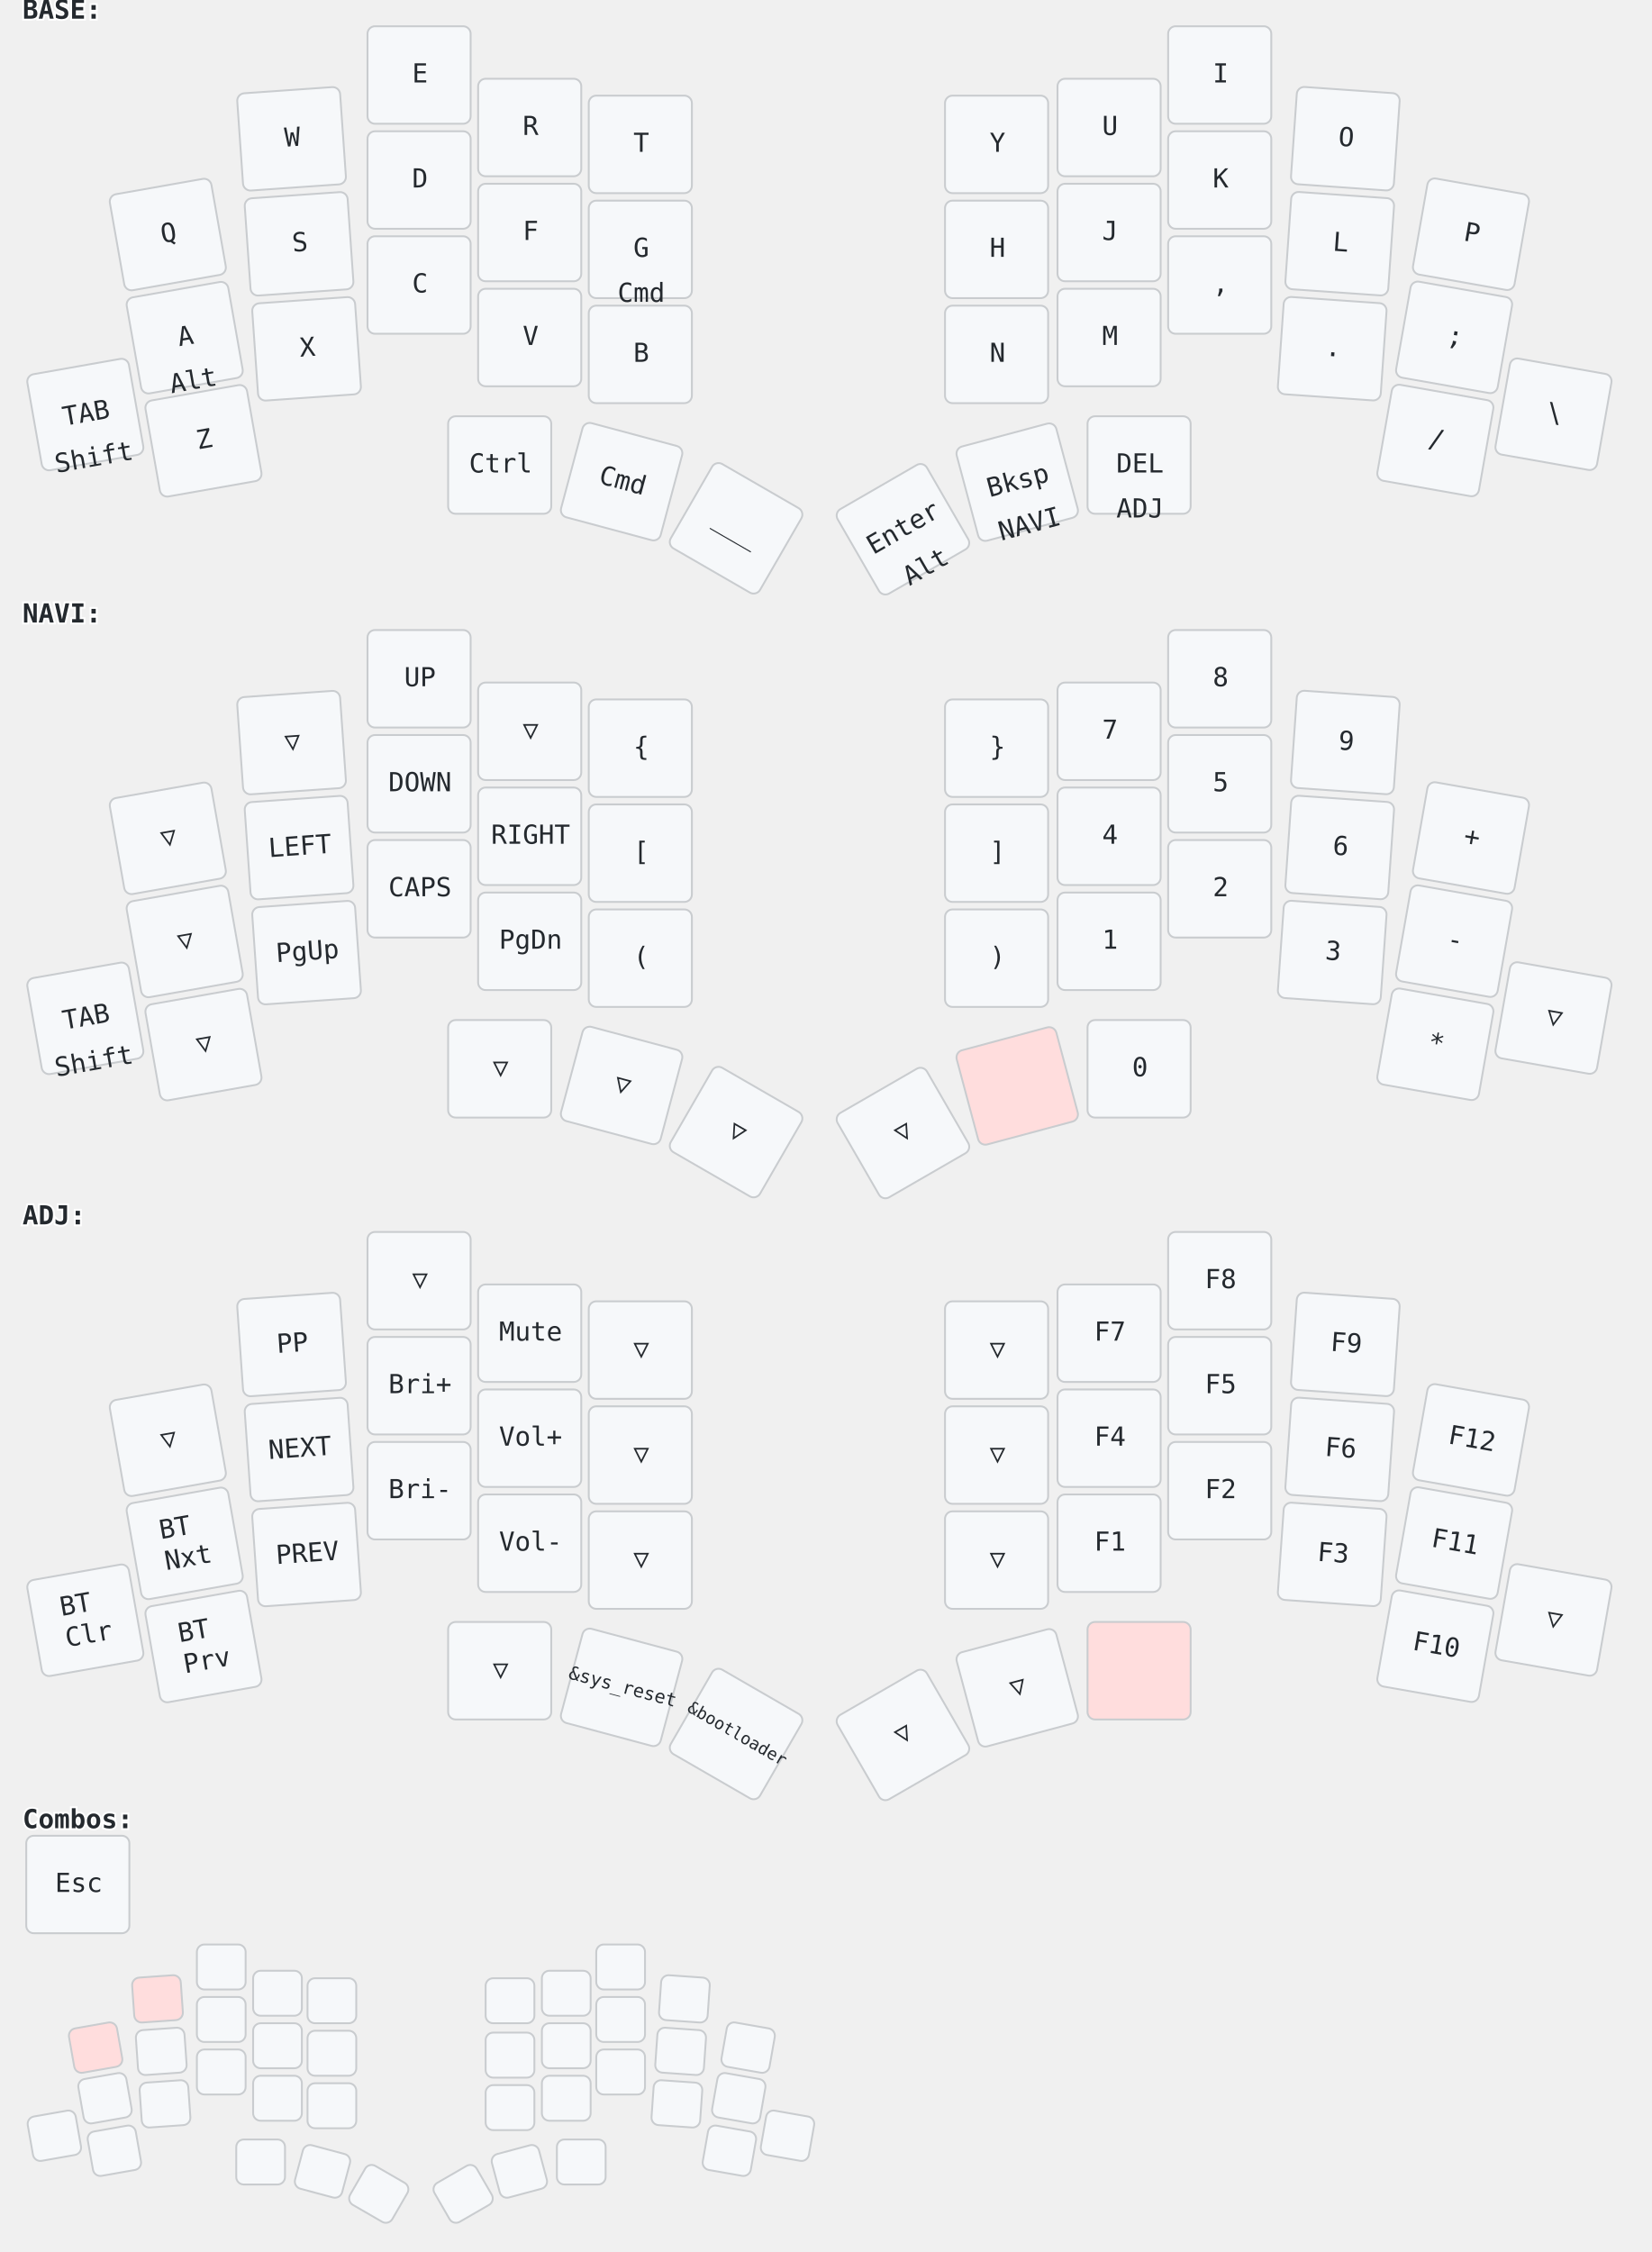
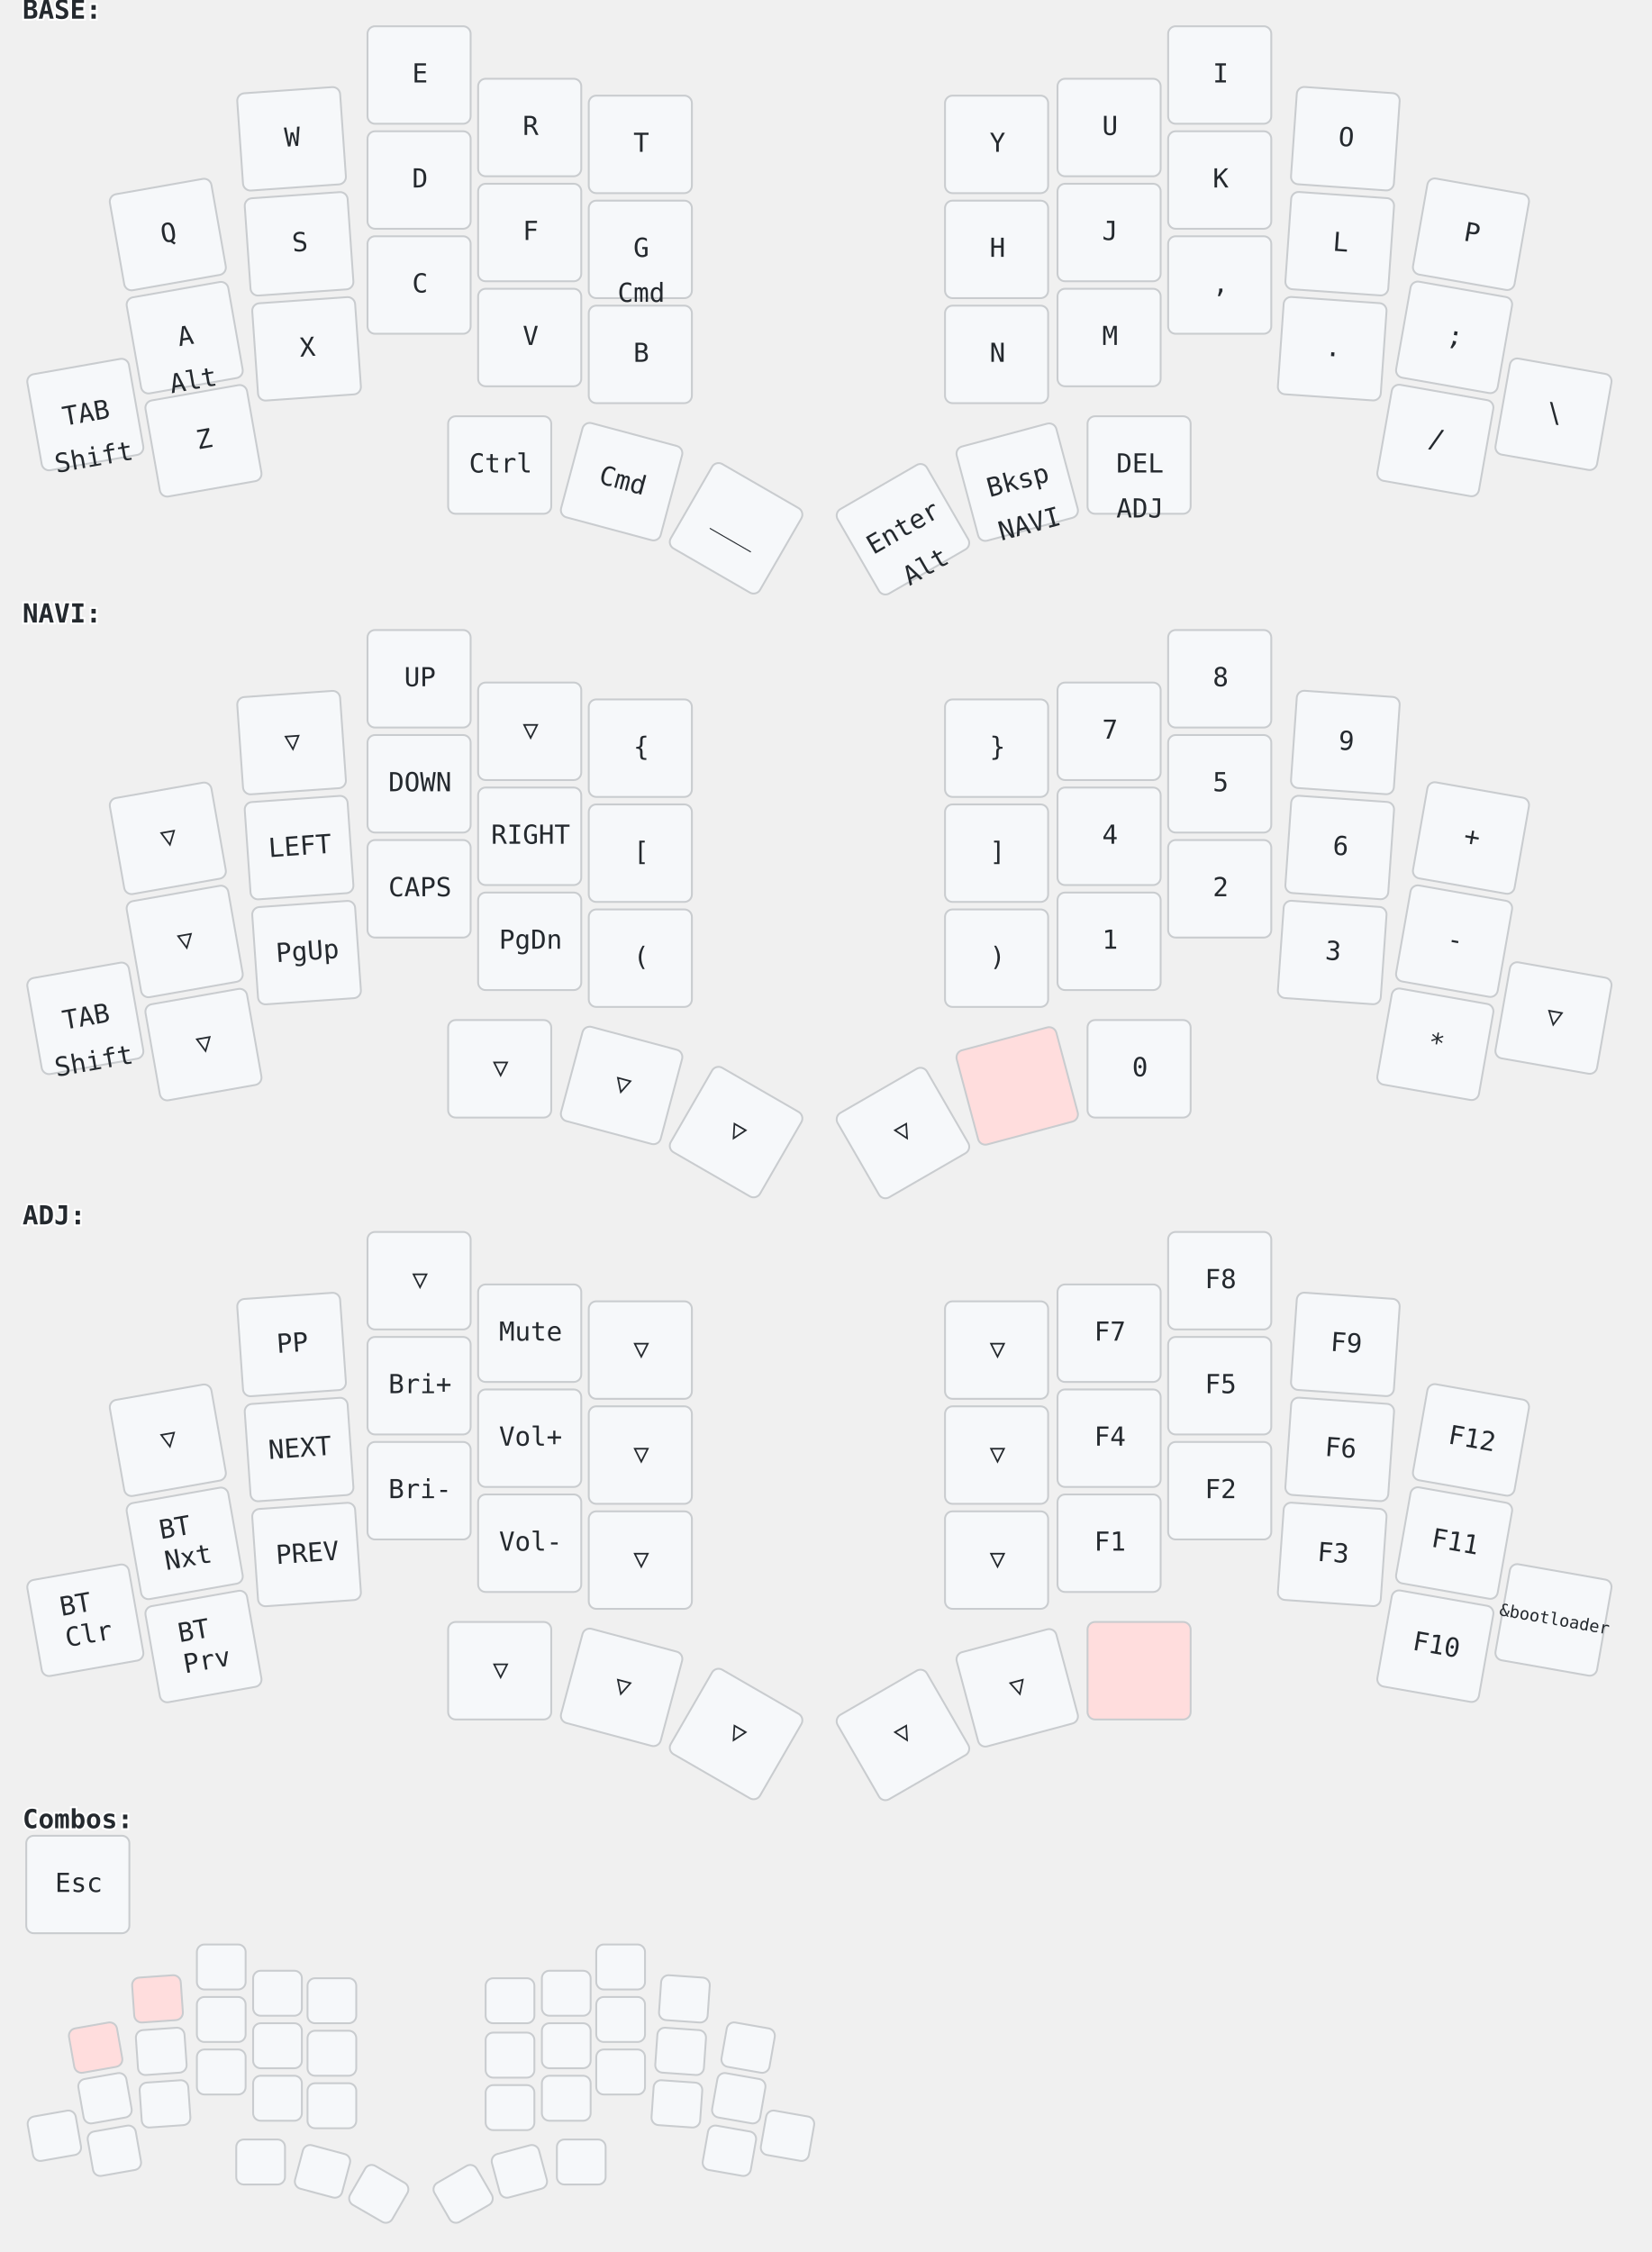
<svg xmlns="http://www.w3.org/2000/svg" width="881" height="1201" viewBox="0 0 881 1201" class="keymap">
  <style>/* inherit to force style */
svg.keymap {
    font-family: 'Iosevka', 'Fira Code', monospace;
    font-size: 14px;
    font-kerning: normal;
    text-rendering: optimizeLegibility;
    fill: #24292e;
}

/* default key styling */
rect.key {
    fill: #f6f8fa;
    stroke: #c9cccf;
    stroke-width: 1;
}

/* color accent for held keys */
rect.held, rect.combo.held {
    fill: #fdd;
}

/* color accent for ghost (optional) keys */
rect.ghost, rect.combo.ghost {
    stroke-dasharray: 4, 4;
    stroke-width: 2;
}

text {
    text-anchor: middle;
    dominant-baseline: middle;
}

/* styling for layer labels */
text.label {
    font-weight: bold;
    text-anchor: start;
    stroke: white;
    stroke-width: 2;
    paint-order: stroke fill;
}

/* styling for combo labels */
text.combo {
    fill: #555;
    font-size: 11px;
}

/* styling for held key labels */
text.held {
    fill: #dd0000;
}

/* styling for home row modifiers */
text.mod {
    font-size: 12px;
}
</style>
  <g transform="translate(12, 0)" class="layer-BASE">
    <text x="0" y="6" class="label" id="BASE">BASE:</text>
    <g transform="translate(0, 12)">
      <g transform="translate(78, 113) rotate(-10.0)" class="key keypos-0">
        <rect rx="4" ry="4" x="-28" y="-26" width="55" height="52" class="key" />
        <text x="0" y="0" class="key tap">Q</text>
      </g>
      <g transform="translate(144, 62) rotate(-4.0)" class="key keypos-1">
        <rect rx="4" ry="4" x="-28" y="-26" width="55" height="52" class="key" />
        <text x="0" y="0" class="key tap">W</text>
      </g>
      <g transform="translate(212, 28)" class="key keypos-2">
        <rect rx="4" ry="4" x="-28" y="-26" width="55" height="52" class="key" />
        <text x="0" y="0" class="key tap">E</text>
      </g>
      <g transform="translate(271, 56)" class="key keypos-3">
        <rect rx="4" ry="4" x="-28" y="-26" width="55" height="52" class="key" />
        <text x="0" y="0" class="key tap">R</text>
      </g>
      <g transform="translate(330, 65)" class="key keypos-4">
        <rect rx="4" ry="4" x="-28" y="-26" width="55" height="52" class="key" />
        <text x="0" y="0" class="key tap">T</text>
      </g>
      <g transform="translate(520, 65)" class="key keypos-5">
        <rect rx="4" ry="4" x="-28" y="-26" width="55" height="52" class="key" />
        <text x="0" y="0" class="key tap">Y</text>
      </g>
      <g transform="translate(580, 56)" class="key keypos-6">
        <rect rx="4" ry="4" x="-28" y="-26" width="55" height="52" class="key" />
        <text x="0" y="0" class="key tap">U</text>
      </g>
      <g transform="translate(639, 28)" class="key keypos-7">
        <rect rx="4" ry="4" x="-28" y="-26" width="55" height="52" class="key" />
        <text x="0" y="0" class="key tap">I</text>
      </g>
      <g transform="translate(706, 62) rotate(4.0)" class="key keypos-8">
        <rect rx="4" ry="4" x="-28" y="-26" width="55" height="52" class="key" />
        <text x="0" y="0" class="key tap">O</text>
      </g>
      <g transform="translate(773, 113) rotate(10.0)" class="key keypos-9">
        <rect rx="4" ry="4" x="-28" y="-26" width="55" height="52" class="key" />
        <text x="0" y="0" class="key tap">P</text>
      </g>
      <g transform="translate(87, 168) rotate(-10.0)" class="key keypos-10">
        <rect rx="4" ry="4" x="-28" y="-26" width="55" height="52" class="key" />
        <text x="0" y="0" class="key tap">A</text>
        <text x="0" y="24" class="key hold">Alt</text>
      </g>
      <g transform="translate(148, 118) rotate(-4.0)" class="key keypos-11">
        <rect rx="4" ry="4" x="-28" y="-26" width="55" height="52" class="key" />
        <text x="0" y="0" class="key tap">S</text>
      </g>
      <g transform="translate(212, 84)" class="key keypos-12">
        <rect rx="4" ry="4" x="-28" y="-26" width="55" height="52" class="key" />
        <text x="0" y="0" class="key tap">D</text>
      </g>
      <g transform="translate(271, 112)" class="key keypos-13">
        <rect rx="4" ry="4" x="-28" y="-26" width="55" height="52" class="key" />
        <text x="0" y="0" class="key tap">F</text>
      </g>
      <g transform="translate(330, 121)" class="key keypos-14">
        <rect rx="4" ry="4" x="-28" y="-26" width="55" height="52" class="key" />
        <text x="0" y="0" class="key tap">G</text>
        <text x="0" y="24" class="key hold">Cmd</text>
      </g>
      <g transform="translate(520, 121)" class="key keypos-15">
        <rect rx="4" ry="4" x="-28" y="-26" width="55" height="52" class="key" />
        <text x="0" y="0" class="key tap">H</text>
      </g>
      <g transform="translate(580, 112)" class="key keypos-16">
        <rect rx="4" ry="4" x="-28" y="-26" width="55" height="52" class="key" />
        <text x="0" y="0" class="key tap">J</text>
      </g>
      <g transform="translate(639, 84)" class="key keypos-17">
        <rect rx="4" ry="4" x="-28" y="-26" width="55" height="52" class="key" />
        <text x="0" y="0" class="key tap">K</text>
      </g>
      <g transform="translate(703, 118) rotate(4.0)" class="key keypos-18">
        <rect rx="4" ry="4" x="-28" y="-26" width="55" height="52" class="key" />
        <text x="0" y="0" class="key tap">L</text>
      </g>
      <g transform="translate(764, 168) rotate(10.0)" class="key keypos-19">
        <rect rx="4" ry="4" x="-28" y="-26" width="55" height="52" class="key" />
        <text x="0" y="0" class="key tap">;</text>
      </g>
      <g transform="translate(34, 209) rotate(-10.0)" class="key keypos-20">
        <rect rx="4" ry="4" x="-28" y="-26" width="55" height="52" class="key" />
        <text x="0" y="0" class="key tap">TAB</text>
        <text x="0" y="24" class="key hold">Shift</text>
      </g>
      <g transform="translate(97, 223) rotate(-10.0)" class="key keypos-21">
        <rect rx="4" ry="4" x="-28" y="-26" width="55" height="52" class="key" />
        <text x="0" y="0" class="key tap">Z</text>
      </g>
      <g transform="translate(152, 174) rotate(-4.0)" class="key keypos-22">
        <rect rx="4" ry="4" x="-28" y="-26" width="55" height="52" class="key" />
        <text x="0" y="0" class="key tap">X</text>
      </g>
      <g transform="translate(212, 140)" class="key keypos-23">
        <rect rx="4" ry="4" x="-28" y="-26" width="55" height="52" class="key" />
        <text x="0" y="0" class="key tap">C</text>
      </g>
      <g transform="translate(271, 168)" class="key keypos-24">
        <rect rx="4" ry="4" x="-28" y="-26" width="55" height="52" class="key" />
        <text x="0" y="0" class="key tap">V</text>
      </g>
      <g transform="translate(330, 177)" class="key keypos-25">
        <rect rx="4" ry="4" x="-28" y="-26" width="55" height="52" class="key" />
        <text x="0" y="0" class="key tap">B</text>
      </g>
      <g transform="translate(520, 177)" class="key keypos-26">
        <rect rx="4" ry="4" x="-28" y="-26" width="55" height="52" class="key" />
        <text x="0" y="0" class="key tap">N</text>
      </g>
      <g transform="translate(580, 168)" class="key keypos-27">
        <rect rx="4" ry="4" x="-28" y="-26" width="55" height="52" class="key" />
        <text x="0" y="0" class="key tap">M</text>
      </g>
      <g transform="translate(639, 140)" class="key keypos-28">
        <rect rx="4" ry="4" x="-28" y="-26" width="55" height="52" class="key" />
        <text x="0" y="0" class="key tap">,</text>
      </g>
      <g transform="translate(699, 174) rotate(4.0)" class="key keypos-29">
        <rect rx="4" ry="4" x="-28" y="-26" width="55" height="52" class="key" />
        <text x="0" y="0" class="key tap">.</text>
      </g>
      <g transform="translate(754, 223) rotate(10.0)" class="key keypos-30">
        <rect rx="4" ry="4" x="-28" y="-26" width="55" height="52" class="key" />
        <text x="0" y="0" class="key tap">/</text>
      </g>
      <g transform="translate(817, 209) rotate(10.0)" class="key keypos-31">
        <rect rx="4" ry="4" x="-28" y="-26" width="55" height="52" class="key" />
        <text x="0" y="0" class="key tap">\</text>
      </g>
      <g transform="translate(255, 236)" class="key keypos-32">
        <rect rx="4" ry="4" x="-28" y="-26" width="55" height="52" class="key" />
        <text x="0" y="0" class="key tap">Ctrl</text>
      </g>
      <g transform="translate(320, 245) rotate(15.0)" class="key keypos-33">
        <rect rx="4" ry="4" x="-28" y="-26" width="55" height="52" class="key" />
        <text x="0" y="0" class="key tap">Cmd</text>
      </g>
      <g transform="translate(381, 270) rotate(30.0)" class="key keypos-34">
        <rect rx="4" ry="4" x="-28" y="-26" width="55" height="52" class="key" />
        <text x="0" y="0" class="key tap">___</text>
      </g>
      <g transform="translate(470, 270) rotate(-30.0)" class="key keypos-35">
        <rect rx="4" ry="4" x="-28" y="-26" width="55" height="52" class="key" />
        <text x="0" y="0" class="key tap">Enter</text>
        <text x="0" y="24" class="key hold">Alt</text>
      </g>
      <g transform="translate(531, 245) rotate(-15.0)" class="key keypos-36">
        <rect rx="4" ry="4" x="-28" y="-26" width="55" height="52" class="key" />
        <text x="0" y="0" class="key tap">Bksp</text>
        <a href="#NAVI">
          <text x="0" y="24" class="key hold layer-activator">NAVI</text>
        </a>
      </g>
      <g transform="translate(596, 236)" class="key keypos-37">
        <rect rx="4" ry="4" x="-28" y="-26" width="55" height="52" class="key" />
        <text x="0" y="0" class="key tap">DEL</text>
        <a href="#ADJ">
          <text x="0" y="24" class="key hold layer-activator">ADJ</text>
        </a>
      </g>
    </g>
  </g>
  <g transform="translate(12, 322)" class="layer-NAVI">
    <text x="0" y="6" class="label" id="NAVI">NAVI:</text>
    <g transform="translate(0, 12)">
      <g transform="translate(78, 113) rotate(-10.0)" class="key trans keypos-0">
        <rect rx="4" ry="4" x="-28" y="-26" width="55" height="52" class="key trans" />
        <text x="0" y="0" class="key trans tap">▽</text>
      </g>
      <g transform="translate(144, 62) rotate(-4.0)" class="key trans keypos-1">
        <rect rx="4" ry="4" x="-28" y="-26" width="55" height="52" class="key trans" />
        <text x="0" y="0" class="key trans tap">▽</text>
      </g>
      <g transform="translate(212, 28)" class="key keypos-2">
        <rect rx="4" ry="4" x="-28" y="-26" width="55" height="52" class="key" />
        <text x="0" y="0" class="key tap">UP</text>
      </g>
      <g transform="translate(271, 56)" class="key trans keypos-3">
        <rect rx="4" ry="4" x="-28" y="-26" width="55" height="52" class="key trans" />
        <text x="0" y="0" class="key trans tap">▽</text>
      </g>
      <g transform="translate(330, 65)" class="key keypos-4">
        <rect rx="4" ry="4" x="-28" y="-26" width="55" height="52" class="key" />
        <text x="0" y="0" class="key tap">{</text>
      </g>
      <g transform="translate(520, 65)" class="key keypos-5">
        <rect rx="4" ry="4" x="-28" y="-26" width="55" height="52" class="key" />
        <text x="0" y="0" class="key tap">}</text>
      </g>
      <g transform="translate(580, 56)" class="key keypos-6">
        <rect rx="4" ry="4" x="-28" y="-26" width="55" height="52" class="key" />
        <text x="0" y="0" class="key tap">7</text>
      </g>
      <g transform="translate(639, 28)" class="key keypos-7">
        <rect rx="4" ry="4" x="-28" y="-26" width="55" height="52" class="key" />
        <text x="0" y="0" class="key tap">8</text>
      </g>
      <g transform="translate(706, 62) rotate(4.0)" class="key keypos-8">
        <rect rx="4" ry="4" x="-28" y="-26" width="55" height="52" class="key" />
        <text x="0" y="0" class="key tap">9</text>
      </g>
      <g transform="translate(773, 113) rotate(10.0)" class="key keypos-9">
        <rect rx="4" ry="4" x="-28" y="-26" width="55" height="52" class="key" />
        <text x="0" y="0" class="key tap">+</text>
      </g>
      <g transform="translate(87, 168) rotate(-10.0)" class="key trans keypos-10">
        <rect rx="4" ry="4" x="-28" y="-26" width="55" height="52" class="key trans" />
        <text x="0" y="0" class="key trans tap">▽</text>
      </g>
      <g transform="translate(148, 118) rotate(-4.0)" class="key keypos-11">
        <rect rx="4" ry="4" x="-28" y="-26" width="55" height="52" class="key" />
        <text x="0" y="0" class="key tap">LEFT</text>
      </g>
      <g transform="translate(212, 84)" class="key keypos-12">
        <rect rx="4" ry="4" x="-28" y="-26" width="55" height="52" class="key" />
        <text x="0" y="0" class="key tap">DOWN</text>
      </g>
      <g transform="translate(271, 112)" class="key keypos-13">
        <rect rx="4" ry="4" x="-28" y="-26" width="55" height="52" class="key" />
        <text x="0" y="0" class="key tap">RIGHT</text>
      </g>
      <g transform="translate(330, 121)" class="key keypos-14">
        <rect rx="4" ry="4" x="-28" y="-26" width="55" height="52" class="key" />
        <text x="0" y="0" class="key tap">[</text>
      </g>
      <g transform="translate(520, 121)" class="key keypos-15">
        <rect rx="4" ry="4" x="-28" y="-26" width="55" height="52" class="key" />
        <text x="0" y="0" class="key tap">]</text>
      </g>
      <g transform="translate(580, 112)" class="key keypos-16">
        <rect rx="4" ry="4" x="-28" y="-26" width="55" height="52" class="key" />
        <text x="0" y="0" class="key tap">4</text>
      </g>
      <g transform="translate(639, 84)" class="key keypos-17">
        <rect rx="4" ry="4" x="-28" y="-26" width="55" height="52" class="key" />
        <text x="0" y="0" class="key tap">5</text>
      </g>
      <g transform="translate(703, 118) rotate(4.0)" class="key keypos-18">
        <rect rx="4" ry="4" x="-28" y="-26" width="55" height="52" class="key" />
        <text x="0" y="0" class="key tap">6</text>
      </g>
      <g transform="translate(764, 168) rotate(10.0)" class="key keypos-19">
        <rect rx="4" ry="4" x="-28" y="-26" width="55" height="52" class="key" />
        <text x="0" y="0" class="key tap">-</text>
      </g>
      <g transform="translate(34, 209) rotate(-10.0)" class="key keypos-20">
        <rect rx="4" ry="4" x="-28" y="-26" width="55" height="52" class="key" />
        <text x="0" y="0" class="key tap">TAB</text>
        <text x="0" y="24" class="key hold">Shift</text>
      </g>
      <g transform="translate(97, 223) rotate(-10.0)" class="key trans keypos-21">
        <rect rx="4" ry="4" x="-28" y="-26" width="55" height="52" class="key trans" />
        <text x="0" y="0" class="key trans tap">▽</text>
      </g>
      <g transform="translate(152, 174) rotate(-4.0)" class="key keypos-22">
        <rect rx="4" ry="4" x="-28" y="-26" width="55" height="52" class="key" />
        <text x="0" y="0" class="key tap">PgUp</text>
      </g>
      <g transform="translate(212, 140)" class="key keypos-23">
        <rect rx="4" ry="4" x="-28" y="-26" width="55" height="52" class="key" />
        <text x="0" y="0" class="key tap">CAPS</text>
      </g>
      <g transform="translate(271, 168)" class="key keypos-24">
        <rect rx="4" ry="4" x="-28" y="-26" width="55" height="52" class="key" />
        <text x="0" y="0" class="key tap">PgDn</text>
      </g>
      <g transform="translate(330, 177)" class="key keypos-25">
        <rect rx="4" ry="4" x="-28" y="-26" width="55" height="52" class="key" />
        <text x="0" y="0" class="key tap">(</text>
      </g>
      <g transform="translate(520, 177)" class="key keypos-26">
        <rect rx="4" ry="4" x="-28" y="-26" width="55" height="52" class="key" />
        <text x="0" y="0" class="key tap">)</text>
      </g>
      <g transform="translate(580, 168)" class="key keypos-27">
        <rect rx="4" ry="4" x="-28" y="-26" width="55" height="52" class="key" />
        <text x="0" y="0" class="key tap">1</text>
      </g>
      <g transform="translate(639, 140)" class="key keypos-28">
        <rect rx="4" ry="4" x="-28" y="-26" width="55" height="52" class="key" />
        <text x="0" y="0" class="key tap">2</text>
      </g>
      <g transform="translate(699, 174) rotate(4.0)" class="key keypos-29">
        <rect rx="4" ry="4" x="-28" y="-26" width="55" height="52" class="key" />
        <text x="0" y="0" class="key tap">3</text>
      </g>
      <g transform="translate(754, 223) rotate(10.0)" class="key keypos-30">
        <rect rx="4" ry="4" x="-28" y="-26" width="55" height="52" class="key" />
        <text x="0" y="0" class="key tap">*</text>
      </g>
      <g transform="translate(817, 209) rotate(10.0)" class="key trans keypos-31">
        <rect rx="4" ry="4" x="-28" y="-26" width="55" height="52" class="key trans" />
        <text x="0" y="0" class="key trans tap">▽</text>
      </g>
      <g transform="translate(255, 236)" class="key trans keypos-32">
        <rect rx="4" ry="4" x="-28" y="-26" width="55" height="52" class="key trans" />
        <text x="0" y="0" class="key trans tap">▽</text>
      </g>
      <g transform="translate(320, 245) rotate(15.0)" class="key trans keypos-33">
        <rect rx="4" ry="4" x="-28" y="-26" width="55" height="52" class="key trans" />
        <text x="0" y="0" class="key trans tap">▽</text>
      </g>
      <g transform="translate(381, 270) rotate(30.0)" class="key trans keypos-34">
        <rect rx="4" ry="4" x="-28" y="-26" width="55" height="52" class="key trans" />
        <text x="0" y="0" class="key trans tap">▽</text>
      </g>
      <g transform="translate(470, 270) rotate(-30.0)" class="key trans keypos-35">
        <rect rx="4" ry="4" x="-28" y="-26" width="55" height="52" class="key trans" />
        <text x="0" y="0" class="key trans tap">▽</text>
      </g>
      <g transform="translate(531, 245) rotate(-15.0)" class="key held keypos-36">
        <rect rx="4" ry="4" x="-28" y="-26" width="55" height="52" class="key held" />
      </g>
      <g transform="translate(596, 236)" class="key keypos-37">
        <rect rx="4" ry="4" x="-28" y="-26" width="55" height="52" class="key" />
        <text x="0" y="0" class="key tap">0</text>
      </g>
    </g>
  </g>
  <g transform="translate(12, 643)" class="layer-ADJ">
    <text x="0" y="6" class="label" id="ADJ">ADJ:</text>
    <g transform="translate(0, 12)">
      <g transform="translate(78, 113) rotate(-10.0)" class="key trans keypos-0">
        <rect rx="4" ry="4" x="-28" y="-26" width="55" height="52" class="key trans" />
        <text x="0" y="0" class="key trans tap">▽</text>
      </g>
      <g transform="translate(144, 62) rotate(-4.0)" class="key keypos-1">
        <rect rx="4" ry="4" x="-28" y="-26" width="55" height="52" class="key" />
        <text x="0" y="0" class="key tap">PP</text>
      </g>
      <g transform="translate(212, 28)" class="key trans keypos-2">
        <rect rx="4" ry="4" x="-28" y="-26" width="55" height="52" class="key trans" />
        <text x="0" y="0" class="key trans tap">▽</text>
      </g>
      <g transform="translate(271, 56)" class="key keypos-3">
        <rect rx="4" ry="4" x="-28" y="-26" width="55" height="52" class="key" />
        <text x="0" y="0" class="key tap">Mute</text>
      </g>
      <g transform="translate(330, 65)" class="key trans keypos-4">
        <rect rx="4" ry="4" x="-28" y="-26" width="55" height="52" class="key trans" />
        <text x="0" y="0" class="key trans tap">▽</text>
      </g>
      <g transform="translate(520, 65)" class="key trans keypos-5">
        <rect rx="4" ry="4" x="-28" y="-26" width="55" height="52" class="key trans" />
        <text x="0" y="0" class="key trans tap">▽</text>
      </g>
      <g transform="translate(580, 56)" class="key keypos-6">
        <rect rx="4" ry="4" x="-28" y="-26" width="55" height="52" class="key" />
        <text x="0" y="0" class="key tap">F7</text>
      </g>
      <g transform="translate(639, 28)" class="key keypos-7">
        <rect rx="4" ry="4" x="-28" y="-26" width="55" height="52" class="key" />
        <text x="0" y="0" class="key tap">F8</text>
      </g>
      <g transform="translate(706, 62) rotate(4.0)" class="key keypos-8">
        <rect rx="4" ry="4" x="-28" y="-26" width="55" height="52" class="key" />
        <text x="0" y="0" class="key tap">F9</text>
      </g>
      <g transform="translate(773, 113) rotate(10.0)" class="key keypos-9">
        <rect rx="4" ry="4" x="-28" y="-26" width="55" height="52" class="key" />
        <text x="0" y="0" class="key tap">F12</text>
      </g>
      <g transform="translate(87, 168) rotate(-10.0)" class="key keypos-10">
        <rect rx="4" ry="4" x="-28" y="-26" width="55" height="52" class="key" />
        <text x="0" y="0" class="key tap">
          <tspan x="0" dy="-0.6em">BT</tspan>
          <tspan x="0" dy="1.2em">Nxt</tspan>
        </text>
      </g>
      <g transform="translate(148, 118) rotate(-4.0)" class="key keypos-11">
        <rect rx="4" ry="4" x="-28" y="-26" width="55" height="52" class="key" />
        <text x="0" y="0" class="key tap">NEXT</text>
      </g>
      <g transform="translate(212, 84)" class="key keypos-12">
        <rect rx="4" ry="4" x="-28" y="-26" width="55" height="52" class="key" />
        <text x="0" y="0" class="key tap">Bri+</text>
      </g>
      <g transform="translate(271, 112)" class="key keypos-13">
        <rect rx="4" ry="4" x="-28" y="-26" width="55" height="52" class="key" />
        <text x="0" y="0" class="key tap">Vol+</text>
      </g>
      <g transform="translate(330, 121)" class="key trans keypos-14">
        <rect rx="4" ry="4" x="-28" y="-26" width="55" height="52" class="key trans" />
        <text x="0" y="0" class="key trans tap">▽</text>
      </g>
      <g transform="translate(520, 121)" class="key trans keypos-15">
        <rect rx="4" ry="4" x="-28" y="-26" width="55" height="52" class="key trans" />
        <text x="0" y="0" class="key trans tap">▽</text>
      </g>
      <g transform="translate(580, 112)" class="key keypos-16">
        <rect rx="4" ry="4" x="-28" y="-26" width="55" height="52" class="key" />
        <text x="0" y="0" class="key tap">F4</text>
      </g>
      <g transform="translate(639, 84)" class="key keypos-17">
        <rect rx="4" ry="4" x="-28" y="-26" width="55" height="52" class="key" />
        <text x="0" y="0" class="key tap">F5</text>
      </g>
      <g transform="translate(703, 118) rotate(4.0)" class="key keypos-18">
        <rect rx="4" ry="4" x="-28" y="-26" width="55" height="52" class="key" />
        <text x="0" y="0" class="key tap">F6</text>
      </g>
      <g transform="translate(764, 168) rotate(10.0)" class="key keypos-19">
        <rect rx="4" ry="4" x="-28" y="-26" width="55" height="52" class="key" />
        <text x="0" y="0" class="key tap">F11</text>
      </g>
      <g transform="translate(34, 209) rotate(-10.0)" class="key keypos-20">
        <rect rx="4" ry="4" x="-28" y="-26" width="55" height="52" class="key" />
        <text x="0" y="0" class="key tap">
          <tspan x="0" dy="-0.6em">BT</tspan>
          <tspan x="0" dy="1.2em">Clr</tspan>
        </text>
      </g>
      <g transform="translate(97, 223) rotate(-10.0)" class="key keypos-21">
        <rect rx="4" ry="4" x="-28" y="-26" width="55" height="52" class="key" />
        <text x="0" y="0" class="key tap">
          <tspan x="0" dy="-0.6em">BT</tspan>
          <tspan x="0" dy="1.2em">Prv</tspan>
        </text>
      </g>
      <g transform="translate(152, 174) rotate(-4.0)" class="key keypos-22">
        <rect rx="4" ry="4" x="-28" y="-26" width="55" height="52" class="key" />
        <text x="0" y="0" class="key tap">PREV</text>
      </g>
      <g transform="translate(212, 140)" class="key keypos-23">
        <rect rx="4" ry="4" x="-28" y="-26" width="55" height="52" class="key" />
        <text x="0" y="0" class="key tap">Bri-</text>
      </g>
      <g transform="translate(271, 168)" class="key keypos-24">
        <rect rx="4" ry="4" x="-28" y="-26" width="55" height="52" class="key" />
        <text x="0" y="0" class="key tap">Vol-</text>
      </g>
      <g transform="translate(330, 177)" class="key trans keypos-25">
        <rect rx="4" ry="4" x="-28" y="-26" width="55" height="52" class="key trans" />
        <text x="0" y="0" class="key trans tap">▽</text>
      </g>
      <g transform="translate(520, 177)" class="key trans keypos-26">
        <rect rx="4" ry="4" x="-28" y="-26" width="55" height="52" class="key trans" />
        <text x="0" y="0" class="key trans tap">▽</text>
      </g>
      <g transform="translate(580, 168)" class="key keypos-27">
        <rect rx="4" ry="4" x="-28" y="-26" width="55" height="52" class="key" />
        <text x="0" y="0" class="key tap">F1</text>
      </g>
      <g transform="translate(639, 140)" class="key keypos-28">
        <rect rx="4" ry="4" x="-28" y="-26" width="55" height="52" class="key" />
        <text x="0" y="0" class="key tap">F2</text>
      </g>
      <g transform="translate(699, 174) rotate(4.0)" class="key keypos-29">
        <rect rx="4" ry="4" x="-28" y="-26" width="55" height="52" class="key" />
        <text x="0" y="0" class="key tap">F3</text>
      </g>
      <g transform="translate(754, 223) rotate(10.0)" class="key keypos-30">
        <rect rx="4" ry="4" x="-28" y="-26" width="55" height="52" class="key" />
        <text x="0" y="0" class="key tap">F10</text>
      </g>
-       <g transform="translate(817, 209) rotate(10.0)" class="key trans keypos-31">
-         <rect rx="4" ry="4" x="-28" y="-26" width="55" height="52" class="key trans" />
-         <text x="0" y="0" class="key trans tap">▽</text>
-       </g>
-       <g transform="translate(255, 236)" class="key trans keypos-32">
-         <rect rx="4" ry="4" x="-28" y="-26" width="55" height="52" class="key trans" />
-         <text x="0" y="0" class="key trans tap">▽</text>
-       </g>
-       <g transform="translate(320, 245) rotate(15.0)" class="key keypos-33">
-         <rect rx="4" ry="4" x="-28" y="-26" width="55" height="52" class="key" />
-         <text x="0" y="0" class="key tap">
-           <tspan style="font-size: 70%">&amp;sys_reset</tspan>
-         </text>
-       </g>
-       <g transform="translate(381, 270) rotate(30.0)" class="key keypos-34">
+       <g transform="translate(817, 209) rotate(10.0)" class="key keypos-31">
        <rect rx="4" ry="4" x="-28" y="-26" width="55" height="52" class="key" />
        <text x="0" y="0" class="key tap">
          <tspan style="font-size: 64%">&amp;bootloader</tspan>
        </text>
+       </g>
+       <g transform="translate(255, 236)" class="key trans keypos-32">
+         <rect rx="4" ry="4" x="-28" y="-26" width="55" height="52" class="key trans" />
+         <text x="0" y="0" class="key trans tap">▽</text>
+       </g>
+       <g transform="translate(320, 245) rotate(15.0)" class="key trans keypos-33">
+         <rect rx="4" ry="4" x="-28" y="-26" width="55" height="52" class="key trans" />
+         <text x="0" y="0" class="key trans tap">▽</text>
+       </g>
+       <g transform="translate(381, 270) rotate(30.0)" class="key trans keypos-34">
+         <rect rx="4" ry="4" x="-28" y="-26" width="55" height="52" class="key trans" />
+         <text x="0" y="0" class="key trans tap">▽</text>
      </g>
      <g transform="translate(470, 270) rotate(-30.0)" class="key trans keypos-35">
        <rect rx="4" ry="4" x="-28" y="-26" width="55" height="52" class="key trans" />
        <text x="0" y="0" class="key trans tap">▽</text>
      </g>
      <g transform="translate(531, 245) rotate(-15.0)" class="key trans keypos-36">
        <rect rx="4" ry="4" x="-28" y="-26" width="55" height="52" class="key trans" />
        <text x="0" y="0" class="key trans tap">▽</text>
      </g>
      <g transform="translate(596, 236)" class="key held keypos-37">
        <rect rx="4" ry="4" x="-28" y="-26" width="55" height="52" class="key held" />
      </g>
    </g>
  </g>
  <text x="12" y="971" class="label" id="Combos">Combos:</text>
  <g transform="translate(12, 965)" class="layer-combopos-0">
    <g transform="translate(0, 12)">
      <g transform="translate(30, 28)" class="key  combo-separate keypos-0">
        <rect rx="4" ry="4" x="-28" y="-26" width="55" height="52" class="key  combo-separate" />
        <text x="0" y="0" class="key  combo-separate tap">Esc</text>
      </g>
      <g transform="translate(39, 115) rotate(-10.0)" class="key held keypos-1">
        <rect rx="4" ry="4" x="-13" y="-12" width="26" height="24" class="key held" />
      </g>
      <g transform="translate(72, 89) rotate(-4.0)" class="key held keypos-2">
        <rect rx="4" ry="4" x="-13" y="-12" width="26" height="24" class="key held" />
      </g>
      <g transform="translate(106, 72)" class="key keypos-3">
        <rect rx="4" ry="4" x="-13" y="-12" width="26" height="24" class="key" />
      </g>
      <g transform="translate(136, 86)" class="key keypos-4">
        <rect rx="4" ry="4" x="-13" y="-12" width="26" height="24" class="key" />
      </g>
      <g transform="translate(165, 90)" class="key keypos-5">
        <rect rx="4" ry="4" x="-13" y="-12" width="26" height="24" class="key" />
      </g>
      <g transform="translate(260, 90)" class="key keypos-6">
        <rect rx="4" ry="4" x="-13" y="-12" width="26" height="24" class="key" />
      </g>
      <g transform="translate(290, 86)" class="key keypos-7">
        <rect rx="4" ry="4" x="-13" y="-12" width="26" height="24" class="key" />
      </g>
      <g transform="translate(319, 72)" class="key keypos-8">
        <rect rx="4" ry="4" x="-13" y="-12" width="26" height="24" class="key" />
      </g>
      <g transform="translate(353, 89) rotate(4.0)" class="key keypos-9">
        <rect rx="4" ry="4" x="-13" y="-12" width="26" height="24" class="key" />
      </g>
      <g transform="translate(387, 115) rotate(10.0)" class="key keypos-10">
        <rect rx="4" ry="4" x="-13" y="-12" width="26" height="24" class="key" />
      </g>
      <g transform="translate(44, 142) rotate(-10.0)" class="key keypos-11">
        <rect rx="4" ry="4" x="-13" y="-12" width="26" height="24" class="key" />
      </g>
      <g transform="translate(74, 117) rotate(-4.0)" class="key keypos-12">
        <rect rx="4" ry="4" x="-13" y="-12" width="26" height="24" class="key" />
      </g>
      <g transform="translate(106, 100)" class="key keypos-13">
        <rect rx="4" ry="4" x="-13" y="-12" width="26" height="24" class="key" />
      </g>
      <g transform="translate(136, 114)" class="key keypos-14">
        <rect rx="4" ry="4" x="-13" y="-12" width="26" height="24" class="key" />
      </g>
      <g transform="translate(165, 118)" class="key keypos-15">
        <rect rx="4" ry="4" x="-13" y="-12" width="26" height="24" class="key" />
      </g>
      <g transform="translate(260, 119)" class="key keypos-16">
        <rect rx="4" ry="4" x="-13" y="-12" width="26" height="24" class="key" />
      </g>
      <g transform="translate(290, 114)" class="key keypos-17">
        <rect rx="4" ry="4" x="-13" y="-12" width="26" height="24" class="key" />
      </g>
      <g transform="translate(319, 100)" class="key keypos-18">
        <rect rx="4" ry="4" x="-13" y="-12" width="26" height="24" class="key" />
      </g>
      <g transform="translate(351, 117) rotate(4.0)" class="key keypos-19">
        <rect rx="4" ry="4" x="-13" y="-12" width="26" height="24" class="key" />
      </g>
      <g transform="translate(382, 142) rotate(10.0)" class="key keypos-20">
        <rect rx="4" ry="4" x="-13" y="-12" width="26" height="24" class="key" />
      </g>
      <g transform="translate(17, 162) rotate(-10.0)" class="key keypos-21">
        <rect rx="4" ry="4" x="-13" y="-12" width="26" height="24" class="key" />
      </g>
      <g transform="translate(49, 170) rotate(-10.0)" class="key keypos-22">
        <rect rx="4" ry="4" x="-13" y="-12" width="26" height="24" class="key" />
      </g>
      <g transform="translate(76, 145) rotate(-4.0)" class="key keypos-23">
        <rect rx="4" ry="4" x="-13" y="-12" width="26" height="24" class="key" />
      </g>
      <g transform="translate(106, 128)" class="key keypos-24">
        <rect rx="4" ry="4" x="-13" y="-12" width="26" height="24" class="key" />
      </g>
      <g transform="translate(136, 142)" class="key keypos-25">
        <rect rx="4" ry="4" x="-13" y="-12" width="26" height="24" class="key" />
      </g>
      <g transform="translate(165, 146)" class="key keypos-26">
        <rect rx="4" ry="4" x="-13" y="-12" width="26" height="24" class="key" />
      </g>
      <g transform="translate(260, 147)" class="key keypos-27">
        <rect rx="4" ry="4" x="-13" y="-12" width="26" height="24" class="key" />
      </g>
      <g transform="translate(290, 142)" class="key keypos-28">
        <rect rx="4" ry="4" x="-13" y="-12" width="26" height="24" class="key" />
      </g>
      <g transform="translate(319, 128)" class="key keypos-29">
        <rect rx="4" ry="4" x="-13" y="-12" width="26" height="24" class="key" />
      </g>
      <g transform="translate(349, 145) rotate(4.0)" class="key keypos-30">
        <rect rx="4" ry="4" x="-13" y="-12" width="26" height="24" class="key" />
      </g>
      <g transform="translate(377, 170) rotate(10.0)" class="key keypos-31">
        <rect rx="4" ry="4" x="-13" y="-12" width="26" height="24" class="key" />
      </g>
      <g transform="translate(408, 162) rotate(10.0)" class="key keypos-32">
        <rect rx="4" ry="4" x="-13" y="-12" width="26" height="24" class="key" />
      </g>
      <g transform="translate(127, 176)" class="key keypos-33">
        <rect rx="4" ry="4" x="-13" y="-12" width="26" height="24" class="key" />
      </g>
      <g transform="translate(160, 181) rotate(15.0)" class="key keypos-34">
        <rect rx="4" ry="4" x="-13" y="-12" width="26" height="24" class="key" />
      </g>
      <g transform="translate(190, 193) rotate(30.0)" class="key keypos-35">
        <rect rx="4" ry="4" x="-13" y="-12" width="26" height="24" class="key" />
      </g>
      <g transform="translate(235, 193) rotate(-30.0)" class="key keypos-36">
        <rect rx="4" ry="4" x="-13" y="-12" width="26" height="24" class="key" />
      </g>
      <g transform="translate(265, 181) rotate(-15.0)" class="key keypos-37">
        <rect rx="4" ry="4" x="-13" y="-12" width="26" height="24" class="key" />
      </g>
      <g transform="translate(298, 176)" class="key keypos-38">
        <rect rx="4" ry="4" x="-13" y="-12" width="26" height="24" class="key" />
      </g>
    </g>
  </g>
</svg>
